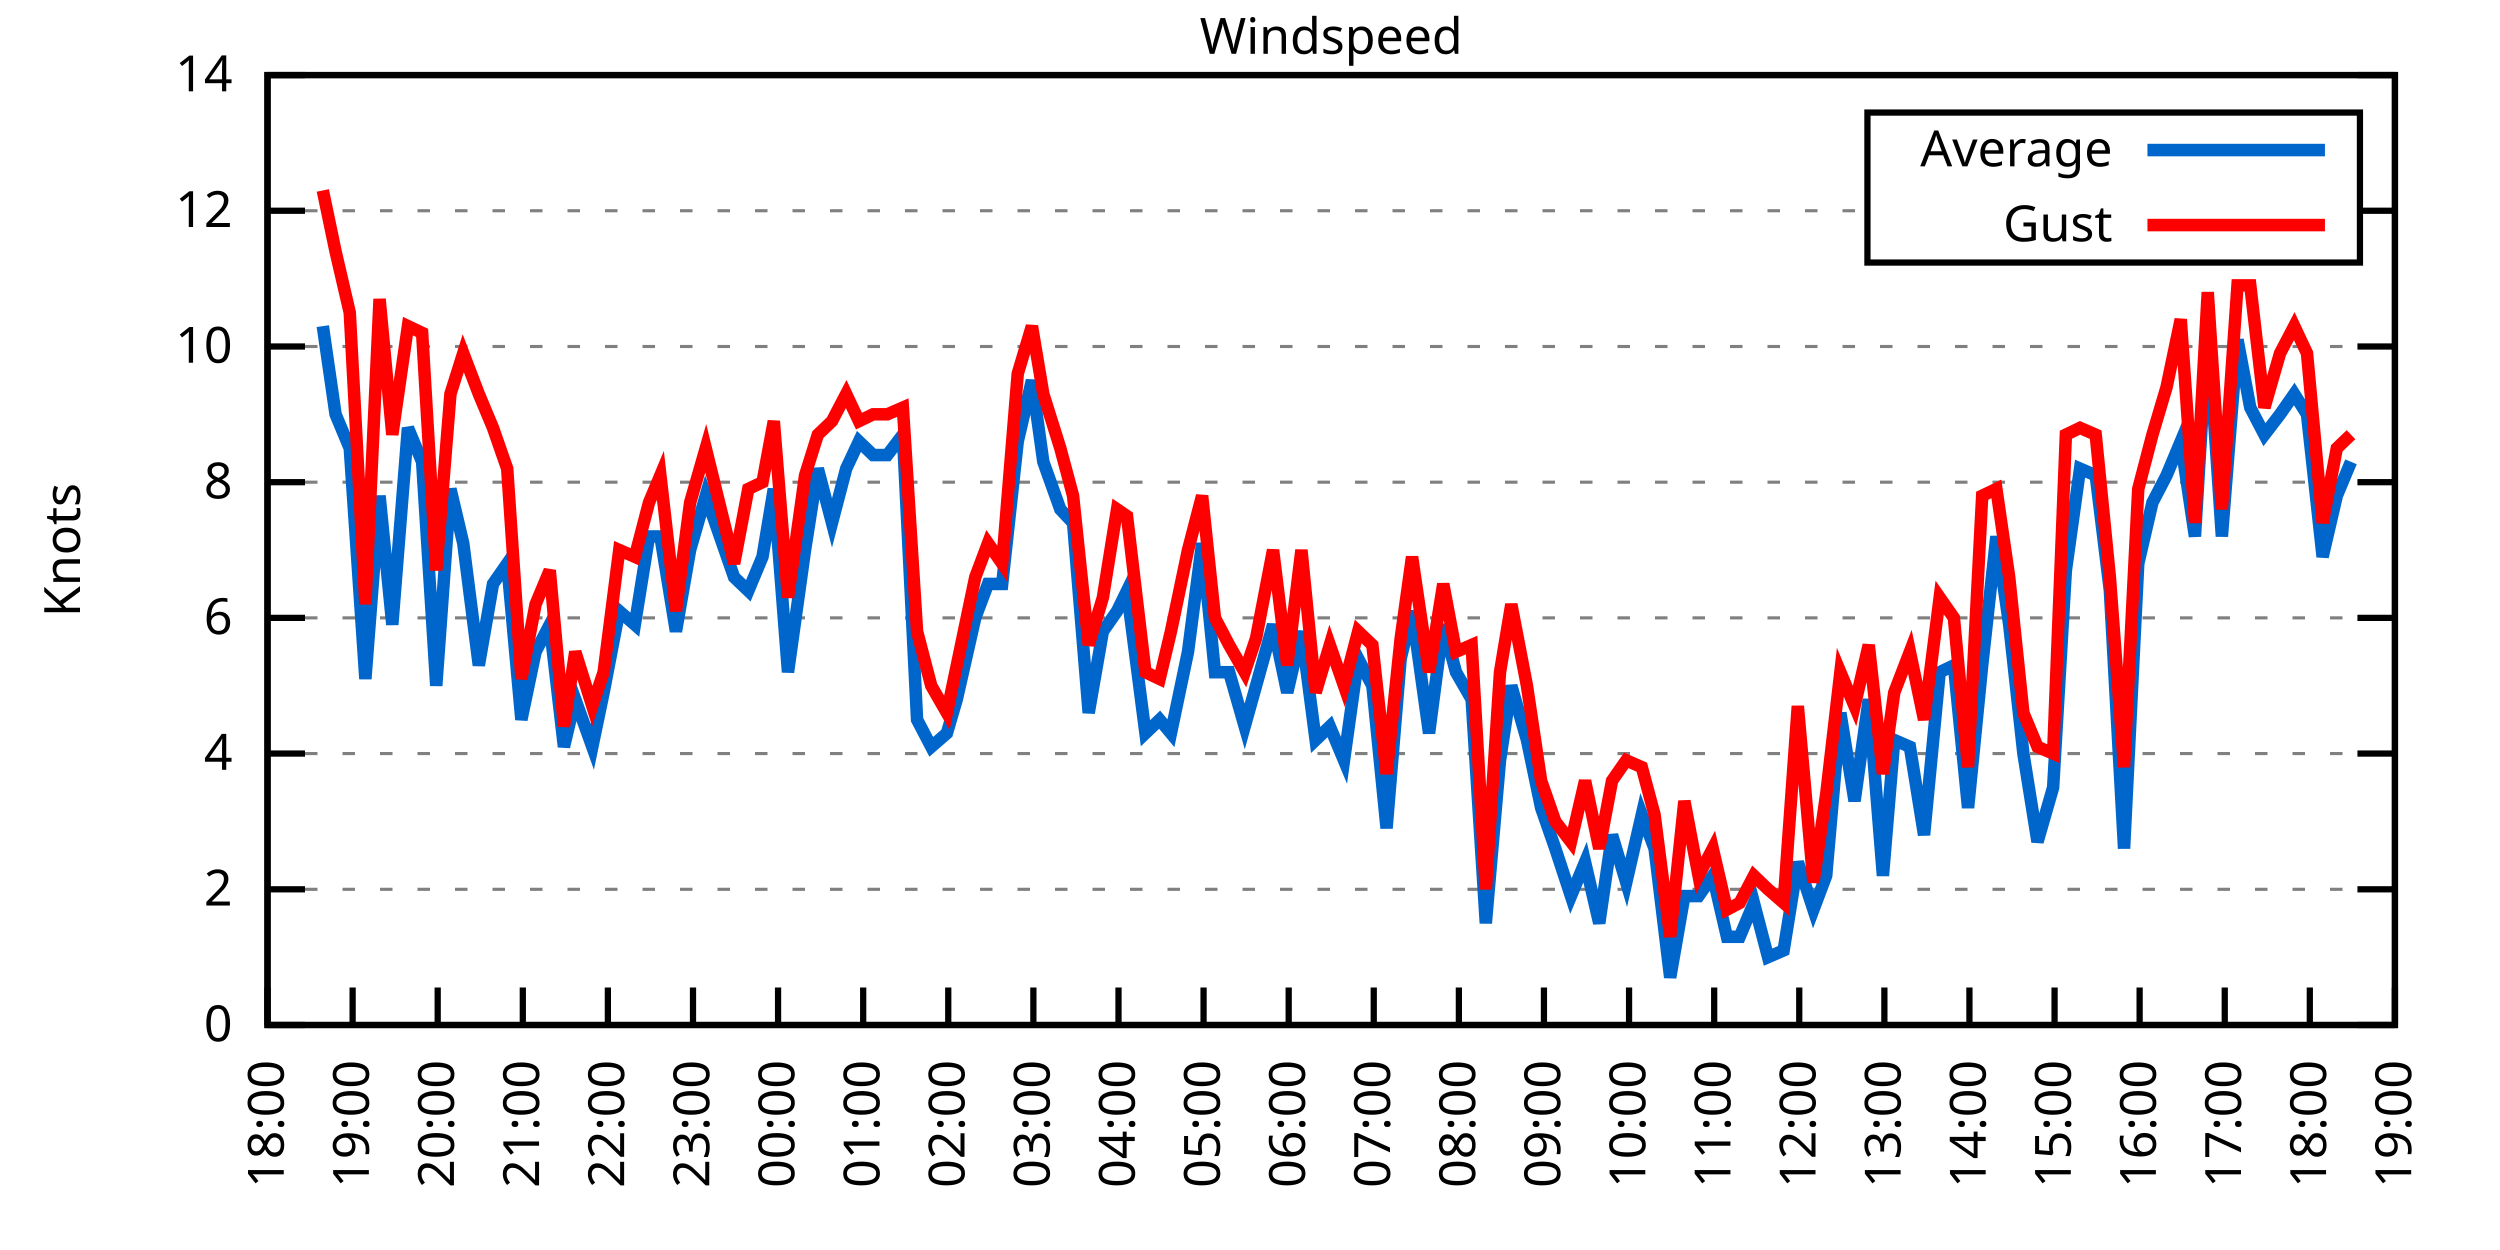
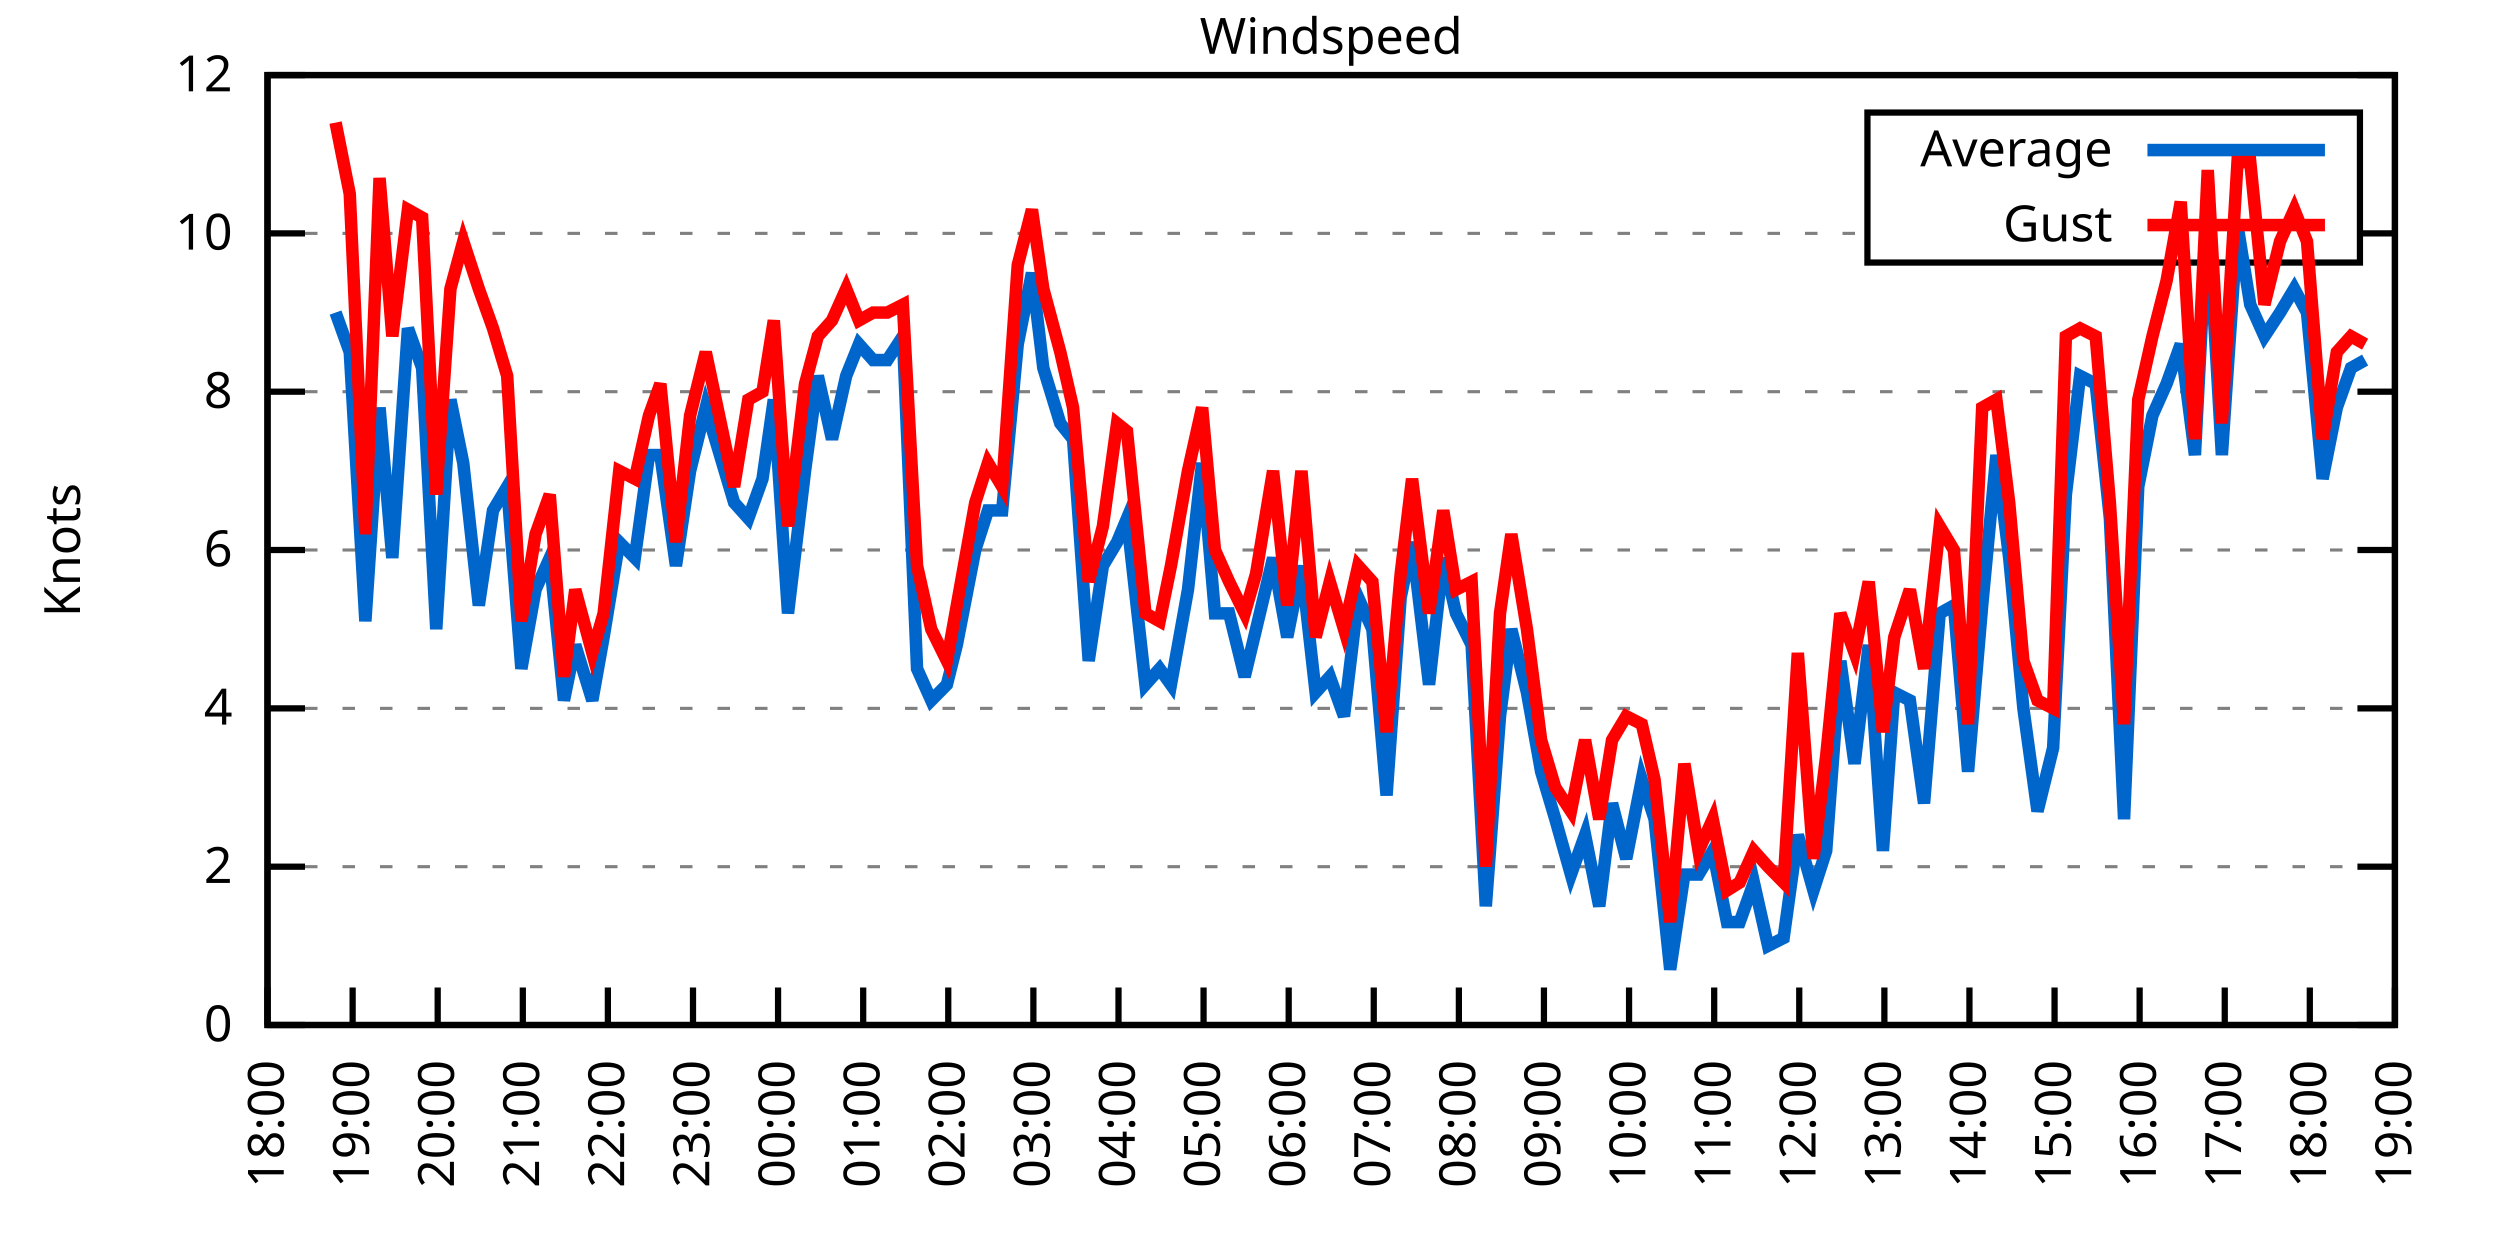
<svg xmlns="http://www.w3.org/2000/svg" xmlns:xlink="http://www.w3.org/1999/xlink" width="400" height="200" viewBox="0 0 400 200">
  <g id="gnuplot_canvas">
    <rect x="0" y="0" width="400" height="200" fill="none" />
    <defs>
      <circle id="gpDot" r="0.5" stroke-width="0.5" stroke="currentColor" />
      <path id="gpPt0" stroke-width="0.333" stroke="currentColor" d="M-1,0 h2 M0,-1 v2" />
      <path id="gpPt1" stroke-width="0.333" stroke="currentColor" d="M-1,-1 L1,1 M1,-1 L-1,1" />
      <path id="gpPt2" stroke-width="0.333" stroke="currentColor" d="M-1,0 L1,0 M0,-1 L0,1 M-1,-1 L1,1 M-1,1 L1,-1" />
      <rect id="gpPt3" stroke-width="0.333" stroke="currentColor" x="-1" y="-1" width="2" height="2" />
      <rect id="gpPt4" stroke-width="0.333" stroke="currentColor" fill="currentColor" x="-1" y="-1" width="2" height="2" />
      <circle id="gpPt5" stroke-width="0.333" stroke="currentColor" cx="0" cy="0" r="1" />
      <use xlink:href="#gpPt5" id="gpPt6" fill="currentColor" stroke="none" />
      <path id="gpPt7" stroke-width="0.333" stroke="currentColor" d="M0,-1.33 L-1.33,0.67 L1.33,0.67 z" />
      <use xlink:href="#gpPt7" id="gpPt8" fill="currentColor" stroke="none" />
      <use xlink:href="#gpPt7" id="gpPt9" stroke="currentColor" transform="rotate(180)" />
      <use xlink:href="#gpPt9" id="gpPt10" fill="currentColor" stroke="none" />
      <use xlink:href="#gpPt3" id="gpPt11" stroke="currentColor" transform="rotate(45)" />
      <use xlink:href="#gpPt11" id="gpPt12" fill="currentColor" stroke="none" />
      <path id="gpPt13" stroke-width="0.333" stroke="currentColor" d="M0,1.330 L1.265,0.411 L0.782,-1.067 L-0.782,-1.076 L-1.265,0.411 z" />
      <use xlink:href="#gpPt13" id="gpPt14" fill="currentColor" stroke="none" />
      <filter id="textbox" filterUnits="objectBoundingBox" x="0" y="0" height="1" width="1">
        <feFlood flood-color="white" flood-opacity="1" result="bgnd" />
        <feComposite in="SourceGraphic" in2="bgnd" operator="atop" />
      </filter>
      <filter id="greybox" filterUnits="objectBoundingBox" x="0" y="0" height="1" width="1">
        <feFlood flood-color="lightgrey" flood-opacity="1" result="grey" />
        <feComposite in="SourceGraphic" in2="grey" operator="atop" />
      </filter>
    </defs>
    <g fill="none" color="white" stroke="currentColor" stroke-width="1.00" stroke-linecap="butt" stroke-linejoin="miter">
</g>
    <g fill="none" color="black" stroke="currentColor" stroke-width="1.00" stroke-linecap="butt" stroke-linejoin="miter">
      <g stroke="none" shape-rendering="crispEdges">
        <polygon fill="rgb(255, 255, 255)" points="42.80,164.00 383.18,164.00 383.18,12.02 42.80,12.02 " />
      </g>
    </g>
    <g fill="none" color="black" stroke="currentColor" stroke-width="1.00" stroke-linecap="butt" stroke-linejoin="miter">
</g>
    <g fill="none" color="black" stroke="black" stroke-width="0.50" stroke-linecap="butt" stroke-linejoin="miter">
</g>
    <g fill="none" color="gray" stroke="currentColor" stroke-width="0.50" stroke-linecap="butt" stroke-linejoin="miter">
      <path stroke="gray" stroke-dasharray="2,4" class="gridline" d="M42.80,164.00 L383.19,164.00  " />
    </g>
    <g fill="none" color="gray" stroke="gray" stroke-width="1.00" stroke-linecap="butt" stroke-linejoin="miter">
</g>
    <g fill="none" color="black" stroke="currentColor" stroke-width="1.00" stroke-linecap="butt" stroke-linejoin="miter">
      <path stroke="black" d="M42.80,164.00 L48.80,164.00 M383.19,164.00 L377.19,164.00  " />
      <g transform="translate(37.20,166.60)" stroke="none" fill="black" font-family="Sans" font-size="8.00" text-anchor="end">
        <text>
          <tspan font-family="Sans"> 0</tspan>
        </text>
      </g>
    </g>
    <g fill="none" color="black" stroke="currentColor" stroke-width="1.00" stroke-linecap="butt" stroke-linejoin="miter">
</g>
    <g fill="none" color="black" stroke="black" stroke-width="0.50" stroke-linecap="butt" stroke-linejoin="miter">
</g>
    <g fill="none" color="gray" stroke="currentColor" stroke-width="0.50" stroke-linecap="butt" stroke-linejoin="miter">
-       <path stroke="gray" stroke-dasharray="2,4" class="gridline" d="M42.80,142.29 L383.19,142.29  " />
-     </g>
-     <g fill="none" color="gray" stroke="gray" stroke-width="1.00" stroke-linecap="butt" stroke-linejoin="miter">
- </g>
-     <g fill="none" color="black" stroke="currentColor" stroke-width="1.00" stroke-linecap="butt" stroke-linejoin="miter">
-       <path stroke="black" d="M42.80,142.29 L48.80,142.29 M383.19,142.29 L377.19,142.29  " />
-       <g transform="translate(37.20,144.89)" stroke="none" fill="black" font-family="Sans" font-size="8.00" text-anchor="end">
+       <path stroke="gray" stroke-dasharray="2,4" class="gridline" d="M42.80,138.67 L383.19,138.67  " />
+     </g>
+     <g fill="none" color="gray" stroke="gray" stroke-width="1.00" stroke-linecap="butt" stroke-linejoin="miter">
+ </g>
+     <g fill="none" color="black" stroke="currentColor" stroke-width="1.00" stroke-linecap="butt" stroke-linejoin="miter">
+       <path stroke="black" d="M42.80,138.67 L48.80,138.67 M383.19,138.67 L377.19,138.67  " />
+       <g transform="translate(37.20,141.27)" stroke="none" fill="black" font-family="Sans" font-size="8.00" text-anchor="end">
        <text>
          <tspan font-family="Sans"> 2</tspan>
        </text>
      </g>
    </g>
    <g fill="none" color="black" stroke="currentColor" stroke-width="1.00" stroke-linecap="butt" stroke-linejoin="miter">
</g>
    <g fill="none" color="black" stroke="black" stroke-width="0.50" stroke-linecap="butt" stroke-linejoin="miter">
</g>
    <g fill="none" color="gray" stroke="currentColor" stroke-width="0.50" stroke-linecap="butt" stroke-linejoin="miter">
-       <path stroke="gray" stroke-dasharray="2,4" class="gridline" d="M42.80,120.57 L383.19,120.57  " />
-     </g>
-     <g fill="none" color="gray" stroke="gray" stroke-width="1.00" stroke-linecap="butt" stroke-linejoin="miter">
- </g>
-     <g fill="none" color="black" stroke="currentColor" stroke-width="1.00" stroke-linecap="butt" stroke-linejoin="miter">
-       <path stroke="black" d="M42.80,120.57 L48.80,120.57 M383.19,120.57 L377.19,120.57  " />
-       <g transform="translate(37.20,123.17)" stroke="none" fill="black" font-family="Sans" font-size="8.00" text-anchor="end">
+       <path stroke="gray" stroke-dasharray="2,4" class="gridline" d="M42.80,113.34 L383.19,113.34  " />
+     </g>
+     <g fill="none" color="gray" stroke="gray" stroke-width="1.00" stroke-linecap="butt" stroke-linejoin="miter">
+ </g>
+     <g fill="none" color="black" stroke="currentColor" stroke-width="1.00" stroke-linecap="butt" stroke-linejoin="miter">
+       <path stroke="black" d="M42.80,113.34 L48.80,113.34 M383.19,113.34 L377.19,113.34  " />
+       <g transform="translate(37.20,115.94)" stroke="none" fill="black" font-family="Sans" font-size="8.00" text-anchor="end">
        <text>
          <tspan font-family="Sans"> 4</tspan>
        </text>
      </g>
    </g>
    <g fill="none" color="black" stroke="currentColor" stroke-width="1.00" stroke-linecap="butt" stroke-linejoin="miter">
</g>
    <g fill="none" color="black" stroke="black" stroke-width="0.50" stroke-linecap="butt" stroke-linejoin="miter">
</g>
    <g fill="none" color="gray" stroke="currentColor" stroke-width="0.50" stroke-linecap="butt" stroke-linejoin="miter">
-       <path stroke="gray" stroke-dasharray="2,4" class="gridline" d="M42.80,98.86 L383.19,98.86  " />
-     </g>
-     <g fill="none" color="gray" stroke="gray" stroke-width="1.00" stroke-linecap="butt" stroke-linejoin="miter">
- </g>
-     <g fill="none" color="black" stroke="currentColor" stroke-width="1.00" stroke-linecap="butt" stroke-linejoin="miter">
-       <path stroke="black" d="M42.80,98.86 L48.80,98.86 M383.19,98.86 L377.19,98.86  " />
-       <g transform="translate(37.20,101.46)" stroke="none" fill="black" font-family="Sans" font-size="8.00" text-anchor="end">
+       <path stroke="gray" stroke-dasharray="2,4" class="gridline" d="M42.80,88.00 L383.19,88.00  " />
+     </g>
+     <g fill="none" color="gray" stroke="gray" stroke-width="1.00" stroke-linecap="butt" stroke-linejoin="miter">
+ </g>
+     <g fill="none" color="black" stroke="currentColor" stroke-width="1.00" stroke-linecap="butt" stroke-linejoin="miter">
+       <path stroke="black" d="M42.80,88.00 L48.80,88.00 M383.19,88.00 L377.19,88.00  " />
+       <g transform="translate(37.20,90.60)" stroke="none" fill="black" font-family="Sans" font-size="8.00" text-anchor="end">
        <text>
          <tspan font-family="Sans"> 6</tspan>
        </text>
      </g>
    </g>
    <g fill="none" color="black" stroke="currentColor" stroke-width="1.00" stroke-linecap="butt" stroke-linejoin="miter">
</g>
    <g fill="none" color="black" stroke="black" stroke-width="0.50" stroke-linecap="butt" stroke-linejoin="miter">
</g>
    <g fill="none" color="gray" stroke="currentColor" stroke-width="0.50" stroke-linecap="butt" stroke-linejoin="miter">
-       <path stroke="gray" stroke-dasharray="2,4" class="gridline" d="M42.80,77.15 L383.19,77.15  " />
-     </g>
-     <g fill="none" color="gray" stroke="gray" stroke-width="1.00" stroke-linecap="butt" stroke-linejoin="miter">
- </g>
-     <g fill="none" color="black" stroke="currentColor" stroke-width="1.00" stroke-linecap="butt" stroke-linejoin="miter">
-       <path stroke="black" d="M42.80,77.15 L48.80,77.15 M383.19,77.15 L377.19,77.15  " />
-       <g transform="translate(37.20,79.75)" stroke="none" fill="black" font-family="Sans" font-size="8.00" text-anchor="end">
+       <path stroke="gray" stroke-dasharray="2,4" class="gridline" d="M42.80,62.67 L383.19,62.67  " />
+     </g>
+     <g fill="none" color="gray" stroke="gray" stroke-width="1.00" stroke-linecap="butt" stroke-linejoin="miter">
+ </g>
+     <g fill="none" color="black" stroke="currentColor" stroke-width="1.00" stroke-linecap="butt" stroke-linejoin="miter">
+       <path stroke="black" d="M42.80,62.67 L48.80,62.67 M383.19,62.67 L377.19,62.67  " />
+       <g transform="translate(37.20,65.27)" stroke="none" fill="black" font-family="Sans" font-size="8.00" text-anchor="end">
        <text>
          <tspan font-family="Sans"> 8</tspan>
        </text>
      </g>
    </g>
    <g fill="none" color="black" stroke="currentColor" stroke-width="1.00" stroke-linecap="butt" stroke-linejoin="miter">
</g>
    <g fill="none" color="black" stroke="black" stroke-width="0.50" stroke-linecap="butt" stroke-linejoin="miter">
</g>
    <g fill="none" color="gray" stroke="currentColor" stroke-width="0.50" stroke-linecap="butt" stroke-linejoin="miter">
-       <path stroke="gray" stroke-dasharray="2,4" class="gridline" d="M42.80,55.44 L383.19,55.44  " />
-     </g>
-     <g fill="none" color="gray" stroke="gray" stroke-width="1.00" stroke-linecap="butt" stroke-linejoin="miter">
- </g>
-     <g fill="none" color="black" stroke="currentColor" stroke-width="1.00" stroke-linecap="butt" stroke-linejoin="miter">
-       <path stroke="black" d="M42.80,55.44 L48.80,55.44 M383.19,55.44 L377.19,55.44  " />
-       <g transform="translate(37.20,58.04)" stroke="none" fill="black" font-family="Sans" font-size="8.00" text-anchor="end">
+       <path stroke="gray" stroke-dasharray="2,4" class="gridline" d="M42.80,37.34 L298.79,37.34 M377.59,37.34 L383.19,37.34  " />
+     </g>
+     <g fill="none" color="gray" stroke="gray" stroke-width="1.00" stroke-linecap="butt" stroke-linejoin="miter">
+ </g>
+     <g fill="none" color="black" stroke="currentColor" stroke-width="1.00" stroke-linecap="butt" stroke-linejoin="miter">
+       <path stroke="black" d="M42.80,37.34 L48.80,37.34 M383.19,37.34 L377.19,37.34  " />
+       <g transform="translate(37.20,39.94)" stroke="none" fill="black" font-family="Sans" font-size="8.00" text-anchor="end">
        <text>
          <tspan font-family="Sans"> 10</tspan>
-         </text>
-       </g>
-     </g>
-     <g fill="none" color="black" stroke="currentColor" stroke-width="1.00" stroke-linecap="butt" stroke-linejoin="miter">
- </g>
-     <g fill="none" color="black" stroke="black" stroke-width="0.50" stroke-linecap="butt" stroke-linejoin="miter">
- </g>
-     <g fill="none" color="gray" stroke="currentColor" stroke-width="0.50" stroke-linecap="butt" stroke-linejoin="miter">
-       <path stroke="gray" stroke-dasharray="2,4" class="gridline" d="M42.80,33.72 L298.79,33.72 M377.59,33.72 L383.19,33.72  " />
-     </g>
-     <g fill="none" color="gray" stroke="gray" stroke-width="1.00" stroke-linecap="butt" stroke-linejoin="miter">
- </g>
-     <g fill="none" color="black" stroke="currentColor" stroke-width="1.00" stroke-linecap="butt" stroke-linejoin="miter">
-       <path stroke="black" d="M42.80,33.72 L48.80,33.72 M383.19,33.72 L377.19,33.72  " />
-       <g transform="translate(37.20,36.32)" stroke="none" fill="black" font-family="Sans" font-size="8.00" text-anchor="end">
-         <text>
-           <tspan font-family="Sans"> 12</tspan>
        </text>
      </g>
    </g>
    <g fill="none" color="black" stroke="currentColor" stroke-width="1.00" stroke-linecap="butt" stroke-linejoin="miter">
</g>
    <g fill="none" color="black" stroke="black" stroke-width="0.50" stroke-linecap="butt" stroke-linejoin="miter">
</g>
    <g fill="none" color="gray" stroke="currentColor" stroke-width="0.50" stroke-linecap="butt" stroke-linejoin="miter">
      <path stroke="gray" stroke-dasharray="2,4" class="gridline" d="M42.80,12.01 L383.19,12.01  " />
    </g>
    <g fill="none" color="gray" stroke="gray" stroke-width="1.00" stroke-linecap="butt" stroke-linejoin="miter">
</g>
    <g fill="none" color="black" stroke="currentColor" stroke-width="1.00" stroke-linecap="butt" stroke-linejoin="miter">
      <path stroke="black" d="M42.80,12.01 L48.80,12.01 M383.19,12.01 L377.19,12.01  " />
      <g transform="translate(37.20,14.61)" stroke="none" fill="black" font-family="Sans" font-size="8.00" text-anchor="end">
        <text>
-           <tspan font-family="Sans"> 14</tspan>
+           <tspan font-family="Sans"> 12</tspan>
        </text>
      </g>
    </g>
    <g fill="none" color="black" stroke="currentColor" stroke-width="1.00" stroke-linecap="butt" stroke-linejoin="miter">
      <path stroke="black" d="M42.80,164.00 L42.80,158.00  " />
      <g transform="translate(45.40,169.60) rotate(270.00)" stroke="none" fill="black" font-family="Sans" font-size="8.00" text-anchor="end">
        <text>
          <tspan font-family="Sans">18:00</tspan>
        </text>
      </g>
    </g>
    <g fill="none" color="black" stroke="currentColor" stroke-width="1.00" stroke-linecap="butt" stroke-linejoin="miter">
      <path stroke="black" d="M56.42,164.00 L56.42,158.00  " />
      <g transform="translate(59.02,169.60) rotate(270.00)" stroke="none" fill="black" font-family="Sans" font-size="8.00" text-anchor="end">
        <text>
          <tspan font-family="Sans">19:00</tspan>
        </text>
      </g>
    </g>
    <g fill="none" color="black" stroke="currentColor" stroke-width="1.00" stroke-linecap="butt" stroke-linejoin="miter">
      <path stroke="black" d="M70.03,164.00 L70.03,158.00  " />
      <g transform="translate(72.63,169.60) rotate(270.00)" stroke="none" fill="black" font-family="Sans" font-size="8.00" text-anchor="end">
        <text>
          <tspan font-family="Sans">20:00</tspan>
        </text>
      </g>
    </g>
    <g fill="none" color="black" stroke="currentColor" stroke-width="1.00" stroke-linecap="butt" stroke-linejoin="miter">
      <path stroke="black" d="M83.65,164.00 L83.65,158.00  " />
      <g transform="translate(86.25,169.60) rotate(270.00)" stroke="none" fill="black" font-family="Sans" font-size="8.00" text-anchor="end">
        <text>
          <tspan font-family="Sans">21:00</tspan>
        </text>
      </g>
    </g>
    <g fill="none" color="black" stroke="currentColor" stroke-width="1.00" stroke-linecap="butt" stroke-linejoin="miter">
      <path stroke="black" d="M97.26,164.00 L97.26,158.00  " />
      <g transform="translate(99.86,169.60) rotate(270.00)" stroke="none" fill="black" font-family="Sans" font-size="8.00" text-anchor="end">
        <text>
          <tspan font-family="Sans">22:00</tspan>
        </text>
      </g>
    </g>
    <g fill="none" color="black" stroke="currentColor" stroke-width="1.00" stroke-linecap="butt" stroke-linejoin="miter">
      <path stroke="black" d="M110.88,164.00 L110.88,158.00  " />
      <g transform="translate(113.48,169.60) rotate(270.00)" stroke="none" fill="black" font-family="Sans" font-size="8.00" text-anchor="end">
        <text>
          <tspan font-family="Sans">23:00</tspan>
        </text>
      </g>
    </g>
    <g fill="none" color="black" stroke="currentColor" stroke-width="1.00" stroke-linecap="butt" stroke-linejoin="miter">
      <path stroke="black" d="M124.49,164.00 L124.49,158.00  " />
      <g transform="translate(127.09,169.60) rotate(270.00)" stroke="none" fill="black" font-family="Sans" font-size="8.00" text-anchor="end">
        <text>
          <tspan font-family="Sans">00:00</tspan>
        </text>
      </g>
    </g>
    <g fill="none" color="black" stroke="currentColor" stroke-width="1.00" stroke-linecap="butt" stroke-linejoin="miter">
      <path stroke="black" d="M138.11,164.00 L138.11,158.00  " />
      <g transform="translate(140.71,169.60) rotate(270.00)" stroke="none" fill="black" font-family="Sans" font-size="8.00" text-anchor="end">
        <text>
          <tspan font-family="Sans">01:00</tspan>
        </text>
      </g>
    </g>
    <g fill="none" color="black" stroke="currentColor" stroke-width="1.00" stroke-linecap="butt" stroke-linejoin="miter">
      <path stroke="black" d="M151.72,164.00 L151.72,158.00  " />
      <g transform="translate(154.32,169.60) rotate(270.00)" stroke="none" fill="black" font-family="Sans" font-size="8.00" text-anchor="end">
        <text>
          <tspan font-family="Sans">02:00</tspan>
        </text>
      </g>
    </g>
    <g fill="none" color="black" stroke="currentColor" stroke-width="1.00" stroke-linecap="butt" stroke-linejoin="miter">
      <path stroke="black" d="M165.34,164.00 L165.34,158.00  " />
      <g transform="translate(167.94,169.60) rotate(270.00)" stroke="none" fill="black" font-family="Sans" font-size="8.00" text-anchor="end">
        <text>
          <tspan font-family="Sans">03:00</tspan>
        </text>
      </g>
    </g>
    <g fill="none" color="black" stroke="currentColor" stroke-width="1.00" stroke-linecap="butt" stroke-linejoin="miter">
      <path stroke="black" d="M178.96,164.00 L178.96,158.00  " />
      <g transform="translate(181.56,169.60) rotate(270.00)" stroke="none" fill="black" font-family="Sans" font-size="8.00" text-anchor="end">
        <text>
          <tspan font-family="Sans">04:00</tspan>
        </text>
      </g>
    </g>
    <g fill="none" color="black" stroke="currentColor" stroke-width="1.00" stroke-linecap="butt" stroke-linejoin="miter">
      <path stroke="black" d="M192.57,164.00 L192.57,158.00  " />
      <g transform="translate(195.17,169.60) rotate(270.00)" stroke="none" fill="black" font-family="Sans" font-size="8.00" text-anchor="end">
        <text>
          <tspan font-family="Sans">05:00</tspan>
        </text>
      </g>
    </g>
    <g fill="none" color="black" stroke="currentColor" stroke-width="1.00" stroke-linecap="butt" stroke-linejoin="miter">
      <path stroke="black" d="M206.19,164.00 L206.19,158.00  " />
      <g transform="translate(208.79,169.60) rotate(270.00)" stroke="none" fill="black" font-family="Sans" font-size="8.00" text-anchor="end">
        <text>
          <tspan font-family="Sans">06:00</tspan>
        </text>
      </g>
    </g>
    <g fill="none" color="black" stroke="currentColor" stroke-width="1.00" stroke-linecap="butt" stroke-linejoin="miter">
      <path stroke="black" d="M219.80,164.00 L219.80,158.00  " />
      <g transform="translate(222.40,169.60) rotate(270.00)" stroke="none" fill="black" font-family="Sans" font-size="8.00" text-anchor="end">
        <text>
          <tspan font-family="Sans">07:00</tspan>
        </text>
      </g>
    </g>
    <g fill="none" color="black" stroke="currentColor" stroke-width="1.00" stroke-linecap="butt" stroke-linejoin="miter">
      <path stroke="black" d="M233.42,164.00 L233.42,158.00  " />
      <g transform="translate(236.02,169.60) rotate(270.00)" stroke="none" fill="black" font-family="Sans" font-size="8.00" text-anchor="end">
        <text>
          <tspan font-family="Sans">08:00</tspan>
        </text>
      </g>
    </g>
    <g fill="none" color="black" stroke="currentColor" stroke-width="1.00" stroke-linecap="butt" stroke-linejoin="miter">
      <path stroke="black" d="M247.03,164.00 L247.03,158.00  " />
      <g transform="translate(249.63,169.60) rotate(270.00)" stroke="none" fill="black" font-family="Sans" font-size="8.00" text-anchor="end">
        <text>
          <tspan font-family="Sans">09:00</tspan>
        </text>
      </g>
    </g>
    <g fill="none" color="black" stroke="currentColor" stroke-width="1.00" stroke-linecap="butt" stroke-linejoin="miter">
      <path stroke="black" d="M260.65,164.00 L260.65,158.00  " />
      <g transform="translate(263.25,169.60) rotate(270.00)" stroke="none" fill="black" font-family="Sans" font-size="8.00" text-anchor="end">
        <text>
          <tspan font-family="Sans">10:00</tspan>
        </text>
      </g>
    </g>
    <g fill="none" color="black" stroke="currentColor" stroke-width="1.00" stroke-linecap="butt" stroke-linejoin="miter">
      <path stroke="black" d="M274.27,164.00 L274.27,158.00  " />
      <g transform="translate(276.87,169.60) rotate(270.00)" stroke="none" fill="black" font-family="Sans" font-size="8.00" text-anchor="end">
        <text>
          <tspan font-family="Sans">11:00</tspan>
        </text>
      </g>
    </g>
    <g fill="none" color="black" stroke="currentColor" stroke-width="1.00" stroke-linecap="butt" stroke-linejoin="miter">
      <path stroke="black" d="M287.88,164.00 L287.88,158.00  " />
      <g transform="translate(290.48,169.60) rotate(270.00)" stroke="none" fill="black" font-family="Sans" font-size="8.00" text-anchor="end">
        <text>
          <tspan font-family="Sans">12:00</tspan>
        </text>
      </g>
    </g>
    <g fill="none" color="black" stroke="currentColor" stroke-width="1.00" stroke-linecap="butt" stroke-linejoin="miter">
      <path stroke="black" d="M301.50,164.00 L301.50,158.00  " />
      <g transform="translate(304.10,169.60) rotate(270.00)" stroke="none" fill="black" font-family="Sans" font-size="8.00" text-anchor="end">
        <text>
          <tspan font-family="Sans">13:00</tspan>
        </text>
      </g>
    </g>
    <g fill="none" color="black" stroke="currentColor" stroke-width="1.00" stroke-linecap="butt" stroke-linejoin="miter">
      <path stroke="black" d="M315.11,164.00 L315.11,158.00  " />
      <g transform="translate(317.71,169.60) rotate(270.00)" stroke="none" fill="black" font-family="Sans" font-size="8.00" text-anchor="end">
        <text>
          <tspan font-family="Sans">14:00</tspan>
        </text>
      </g>
    </g>
    <g fill="none" color="black" stroke="currentColor" stroke-width="1.00" stroke-linecap="butt" stroke-linejoin="miter">
      <path stroke="black" d="M328.73,164.00 L328.73,158.00  " />
      <g transform="translate(331.33,169.60) rotate(270.00)" stroke="none" fill="black" font-family="Sans" font-size="8.00" text-anchor="end">
        <text>
          <tspan font-family="Sans">15:00</tspan>
        </text>
      </g>
    </g>
    <g fill="none" color="black" stroke="currentColor" stroke-width="1.00" stroke-linecap="butt" stroke-linejoin="miter">
      <path stroke="black" d="M342.34,164.00 L342.34,158.00  " />
      <g transform="translate(344.94,169.60) rotate(270.00)" stroke="none" fill="black" font-family="Sans" font-size="8.00" text-anchor="end">
        <text>
          <tspan font-family="Sans">16:00</tspan>
        </text>
      </g>
    </g>
    <g fill="none" color="black" stroke="currentColor" stroke-width="1.00" stroke-linecap="butt" stroke-linejoin="miter">
      <path stroke="black" d="M355.96,164.00 L355.96,158.00  " />
      <g transform="translate(358.56,169.60) rotate(270.00)" stroke="none" fill="black" font-family="Sans" font-size="8.00" text-anchor="end">
        <text>
          <tspan font-family="Sans">17:00</tspan>
        </text>
      </g>
    </g>
    <g fill="none" color="black" stroke="currentColor" stroke-width="1.00" stroke-linecap="butt" stroke-linejoin="miter">
      <path stroke="black" d="M369.57,164.00 L369.57,158.00  " />
      <g transform="translate(372.17,169.60) rotate(270.00)" stroke="none" fill="black" font-family="Sans" font-size="8.00" text-anchor="end">
        <text>
          <tspan font-family="Sans">18:00</tspan>
        </text>
      </g>
    </g>
    <g fill="none" color="black" stroke="currentColor" stroke-width="1.00" stroke-linecap="butt" stroke-linejoin="miter">
      <path stroke="black" d="M383.19,164.00 L383.19,158.00  " />
      <g transform="translate(385.79,169.60) rotate(270.00)" stroke="none" fill="black" font-family="Sans" font-size="8.00" text-anchor="end">
        <text>
          <tspan font-family="Sans">19:00</tspan>
        </text>
      </g>
    </g>
    <g fill="none" color="black" stroke="currentColor" stroke-width="1.00" stroke-linecap="butt" stroke-linejoin="miter">
</g>
    <g fill="none" color="black" stroke="currentColor" stroke-width="1.00" stroke-linecap="butt" stroke-linejoin="miter">
      <path stroke="black" d="M42.80,12.01 L42.80,164.00 L383.19,164.00 L383.19,12.01 L42.80,12.01 Z  " />
    </g>
    <g fill="none" color="black" stroke="currentColor" stroke-width="1.00" stroke-linecap="butt" stroke-linejoin="miter">
</g>
    <g fill="none" color="black" stroke="currentColor" stroke-width="1.00" stroke-linecap="butt" stroke-linejoin="miter">
      <path stroke="black" d="M298.79,42.01 L298.79,18.01 L377.59,18.01 L377.59,42.01 L298.79,42.01 Z  " />
    </g>
    <g id="Windspeed_plot_1">
      <g fill="none" color="white" stroke="black" stroke-width="2.00" stroke-linecap="butt" stroke-linejoin="miter">
</g>
      <g fill="none" color="black" stroke="currentColor" stroke-width="2.00" stroke-linecap="butt" stroke-linejoin="miter">
        <g transform="translate(337.99,26.61)" stroke="none" fill="black" font-family="Sans" font-size="8.00" text-anchor="end">
          <text>
            <tspan font-family="Sans">Average</tspan>
          </text>
        </g>
      </g>
      <g fill="none" color="black" stroke="currentColor" stroke-width="2.00" stroke-linecap="butt" stroke-linejoin="miter">
-         <path stroke="rgb(  0, 102, 204)" d="M343.59,24.01 L371.99,24.01 M51.65,52.18 L53.69,66.29 L55.96,71.72 L58.46,108.63 L60.73,79.32 L62.77,99.95   L65.27,68.46 L67.54,73.89 L69.80,109.72 L72.07,78.23 L74.12,86.92 L76.61,106.46 L78.88,93.43 L81.15,90.18   L83.42,115.15 L85.69,104.29 L87.96,99.95 L90.23,119.49 L92.04,111.89 L94.77,119.49 L96.58,110.80 L99.08,97.78   L101.57,99.95 L103.84,85.83 L105.66,85.83 L108.15,101.03 L110.42,88.00 L112.92,79.32 L117.46,92.35 L119.73,94.52   L122.00,89.09 L123.81,78.23 L126.08,107.55 L128.81,88.00 L130.85,74.98 L133.12,83.66 L135.39,74.98 L137.43,70.63   L139.70,72.81 L141.97,72.81 L144.46,69.55 L146.73,115.15 L149.00,119.49 L151.50,117.32 L153.09,111.89 L156.04,98.86   L158.08,93.43 L160.35,93.43 L162.84,70.63 L165.11,60.86 L166.93,73.89 L169.65,81.49 L171.69,83.66 L174.19,114.06   L176.46,101.03 L178.73,97.78 L180.32,94.52 L183.27,117.32 L185.54,115.15 L187.35,117.32 L190.08,104.29 L192.34,86.92   L194.39,107.55 L196.66,107.55 L199.15,116.23 L200.97,109.72 L203.69,99.95 L205.96,110.80 L208.23,101.03 L210.50,118.40   L212.77,116.23 L215.04,121.66 L217.31,105.38 L219.58,109.72 L221.85,132.52 L224.11,105.38 L225.93,97.78 L228.65,117.32   L230.92,99.95 L232.96,107.55 L235.46,111.89 L237.73,147.72 L240.00,121.66 L241.81,109.72 L244.31,118.40 L246.58,129.26   L248.85,135.77 L251.35,143.37 L253.61,137.94 L255.88,147.72 L257.93,133.60 L260.20,141.20 L262.69,130.35 L264.73,135.77   L267.23,156.40 L269.50,143.37 L271.77,143.37 L274.04,140.12 L276.31,149.89 L278.35,149.89 L280.62,144.46 L282.89,153.14   L285.38,152.06 L287.65,137.94 L290.15,145.54 L292.19,140.12 L294.46,114.06 L296.73,128.17 L299.00,111.89 L301.27,140.12   L303.08,118.40 L305.58,119.49 L307.85,133.60 L310.35,107.55 L312.62,106.46 L314.89,129.26 L317.15,106.46 L319.42,85.83   L321.47,99.95 L323.74,120.57 L326.00,134.69 L328.50,126.00 L330.54,91.26 L332.81,74.98 L335.31,76.06 L337.58,94.52   L339.85,135.77 L342.12,90.18 L344.39,80.41 L346.65,76.06 L348.92,70.63 L351.19,85.83 L353.24,52.18 L355.50,85.83   L358.00,54.35 L360.04,65.21 L362.31,69.55 L364.81,66.29 L367.08,63.04 L369.12,66.29 L371.62,89.09 L373.89,79.32   L376.16,73.89  " />
+         <path stroke="rgb(  0, 102, 204)" d="M343.59,24.01 L371.99,24.01 M53.69,50.01 L55.96,56.34 L58.46,99.40 L60.73,65.21 L62.77,89.27 L65.27,52.54   L67.54,58.87 L69.80,100.67 L72.07,63.94 L74.12,74.07 L76.61,96.87 L78.88,81.67 L81.15,77.87 L83.42,107.00   L85.69,94.34 L87.96,89.27 L90.23,112.07 L92.04,103.20 L94.77,112.07 L96.58,101.94 L99.08,86.74 L101.57,89.27   L103.84,72.81 L105.66,72.81 L108.15,90.54 L110.42,75.34 L112.92,65.21 L117.46,80.41 L119.73,82.94 L122.00,76.61   L123.81,63.94 L126.08,98.14 L128.81,75.34 L130.85,60.14 L133.12,70.27 L135.39,60.14 L137.43,55.07 L139.70,57.61   L141.97,57.61 L144.46,53.81 L146.73,107.00 L149.00,112.07 L151.50,109.54 L153.09,103.20 L156.04,88.00 L158.08,81.67   L160.35,81.67 L162.84,55.07 L165.11,43.67 L166.93,58.87 L169.65,67.74 L171.69,70.27 L174.19,105.74 L176.46,90.54   L178.73,86.74 L180.32,82.94 L183.27,109.54 L185.54,107.00 L187.35,109.54 L190.08,94.34 L192.34,74.07 L194.39,98.14   L196.66,98.14 L199.15,108.27 L200.97,100.67 L203.69,89.27 L205.96,101.94 L208.23,90.54 L210.50,110.80 L212.77,108.27   L215.04,114.60 L217.31,95.60 L219.58,100.67 L221.85,127.27 L224.11,95.60 L225.93,86.74 L228.65,109.54 L230.92,89.27   L232.96,98.14 L235.46,103.20 L237.73,145.00 L240.00,114.60 L241.81,100.67 L244.31,110.80 L246.58,123.47 L248.85,131.07   L251.35,139.93 L253.61,133.60 L255.88,145.00 L257.93,128.54 L260.20,137.40 L262.69,124.74 L264.73,131.07 L267.23,155.13   L269.50,139.93 L271.77,139.93 L274.04,136.14 L276.31,147.53 L278.35,147.53 L280.62,141.20 L282.89,151.33 L285.38,150.07   L287.65,133.60 L290.15,142.47 L292.19,136.14 L294.46,105.74 L296.73,122.20 L299.00,103.20 L301.27,136.14 L303.08,110.80   L305.58,112.07 L307.85,128.54 L310.35,98.14 L312.62,96.87 L314.89,123.47 L317.15,96.87 L319.42,72.81 L321.47,89.27   L323.74,113.34 L326.00,129.80 L328.50,119.67 L330.54,79.14 L332.81,60.14 L335.31,61.41 L337.58,82.94 L339.85,131.07   L342.12,77.87 L344.39,66.47 L346.65,61.41 L348.92,55.07 L351.19,72.81 L353.24,33.54 L355.50,72.81 L358.00,36.08   L360.04,48.74 L362.31,53.81 L364.81,50.01 L367.08,46.21 L369.12,50.01 L371.62,76.61 L373.89,65.21 L376.16,58.87   L378.42,57.61  " />
      </g>
    </g>
    <g id="Windspeed_plot_2">
      <g fill="none" color="black" stroke="currentColor" stroke-width="2.00" stroke-linecap="butt" stroke-linejoin="miter">
        <g transform="translate(337.99,38.61)" stroke="none" fill="black" font-family="Sans" font-size="8.00" text-anchor="end">
          <text>
            <tspan font-family="Sans">Gust</tspan>
          </text>
        </g>
      </g>
      <g fill="none" color="black" stroke="currentColor" stroke-width="2.00" stroke-linecap="butt" stroke-linejoin="miter">
-         <path stroke="rgb(255,   0,   0)" d="M343.59,36.01 L371.99,36.01 M51.65,30.47 L53.69,40.24 L55.96,50.01 L58.46,96.69 L60.73,47.84 L62.77,69.55   L65.27,52.18 L67.54,53.26 L69.80,91.26 L72.07,63.04 L74.12,56.52 L76.61,63.04 L78.88,68.46 L81.15,74.98   L83.42,108.63 L85.69,96.69 L87.96,91.26 L90.23,116.23 L92.04,104.29 L94.77,112.97 L96.58,107.55 L99.08,88.00   L101.57,89.09 L103.84,80.41 L105.66,76.06 L108.15,97.78 L110.42,80.41 L112.92,71.72 L117.46,90.18 L119.73,78.23   L122.00,77.15 L123.81,67.38 L126.08,95.60 L128.81,76.06 L130.85,69.55 L133.12,67.38 L135.39,63.04 L137.43,67.38   L139.70,66.29 L141.97,66.29 L144.46,65.21 L146.73,101.03 L149.00,109.72 L151.50,114.06 L153.09,106.46 L156.04,92.35   L158.08,86.92 L160.35,90.18 L162.84,59.78 L165.11,52.18 L166.93,63.04 L169.65,71.72 L171.69,79.32 L174.19,103.20   L176.46,95.60 L178.73,81.49 L180.32,82.58 L183.27,107.55 L185.54,108.63 L187.35,101.03 L190.08,88.00 L192.34,79.32   L194.39,98.86 L196.66,103.20 L199.15,107.55 L200.97,102.12 L203.69,88.00 L205.96,106.46 L208.23,88.00 L210.50,110.80   L212.77,103.20 L215.04,109.72 L217.31,101.03 L219.58,103.20 L221.85,123.83 L224.11,102.12 L225.93,89.09 L228.65,107.55   L230.92,93.43 L232.96,104.29 L235.46,103.20 L237.73,142.29 L240.00,107.55 L241.81,96.69 L244.31,109.72 L246.58,124.92   L248.85,131.43 L251.35,134.69 L253.61,124.92 L255.88,135.77 L257.93,124.92 L260.20,121.66 L262.69,122.75 L264.73,130.35   L267.23,149.89 L269.50,128.17 L271.77,140.12 L274.04,135.77 L276.31,145.54 L278.35,144.46 L280.62,140.12 L282.89,142.29   L285.38,144.46 L287.65,112.97 L290.15,141.20 L292.19,127.09 L294.46,107.55 L296.73,112.97 L299.00,103.20 L301.27,123.83   L303.08,110.80 L305.58,104.29 L307.85,115.15 L310.35,95.60 L312.62,98.86 L314.89,122.75 L317.15,79.32 L319.42,78.23   L321.47,92.35 L323.74,114.06 L326.00,119.49 L328.50,120.57 L330.54,69.55 L332.81,68.46 L335.31,69.55 L337.58,92.35   L339.85,122.75 L342.12,78.23 L344.39,69.55 L346.65,61.95 L348.92,51.09 L351.19,83.66 L353.24,46.75 L355.50,81.49   L358.00,45.66 L360.04,45.66 L362.31,65.21 L364.81,56.52 L367.08,52.18 L369.12,56.52 L371.62,83.66 L373.89,71.72   L376.16,69.55  " />
+         <path stroke="rgb(255,   0,   0)" d="M343.59,36.01 L371.99,36.01 M53.69,19.61 L55.96,31.01 L58.46,85.47 L60.73,28.48 L62.77,53.81 L65.27,33.54   L67.54,34.81 L69.80,79.14 L72.07,46.21 L74.12,38.61 L76.61,46.21 L78.88,52.54 L81.15,60.14 L83.42,99.40   L85.69,85.47 L87.96,79.14 L90.23,108.27 L92.04,94.34 L94.77,104.47 L96.58,98.14 L99.08,75.34 L101.57,76.61   L103.84,66.47 L105.66,61.41 L108.15,86.74 L110.42,66.47 L112.92,56.34 L117.46,77.87 L119.73,63.94 L122.00,62.67   L123.81,51.27 L126.08,84.21 L128.81,61.41 L130.85,53.81 L133.12,51.27 L135.39,46.21 L137.43,51.27 L139.70,50.01   L141.97,50.01 L144.46,48.74 L146.73,90.54 L149.00,100.67 L151.50,105.74 L153.09,96.87 L156.04,80.41 L158.08,74.07   L160.35,77.87 L162.84,42.41 L165.11,33.54 L166.93,46.21 L169.65,56.34 L171.69,65.21 L174.19,93.07 L176.46,84.21   L178.73,67.74 L180.32,69.01 L183.27,98.14 L185.54,99.40 L187.35,90.54 L190.08,75.34 L192.34,65.21 L194.39,88.00   L196.66,93.07 L199.15,98.14 L200.97,91.80 L203.69,75.34 L205.96,96.87 L208.23,75.34 L210.50,101.94 L212.77,93.07   L215.04,100.67 L217.31,90.54 L219.58,93.07 L221.85,117.14 L224.11,91.80 L225.93,76.61 L228.65,98.14 L230.92,81.67   L232.96,94.34 L235.46,93.07 L237.73,138.67 L240.00,98.14 L241.81,85.47 L244.31,100.67 L246.58,118.40 L248.85,126.00   L251.35,129.80 L253.61,118.40 L255.88,131.07 L257.93,118.40 L260.20,114.60 L262.69,115.87 L264.73,124.74 L267.23,147.53   L269.50,122.20 L271.77,136.14 L274.04,131.07 L276.31,142.47 L278.35,141.20 L280.62,136.14 L282.89,138.67 L285.38,141.20   L287.65,104.47 L290.15,137.40 L292.19,120.94 L294.46,98.14 L296.73,104.47 L299.00,93.07 L301.27,117.14 L303.08,101.94   L305.58,94.34 L307.85,107.00 L310.35,84.21 L312.62,88.00 L314.89,115.87 L317.15,65.21 L319.42,63.94 L321.47,80.41   L323.74,105.74 L326.00,112.07 L328.50,113.34 L330.54,53.81 L332.81,52.54 L335.31,53.81 L337.58,80.41 L339.85,115.87   L342.12,63.94 L344.39,53.81 L346.65,44.94 L348.92,32.28 L351.19,70.27 L353.24,27.21 L355.50,67.74 L358.00,25.94   L360.04,25.94 L362.31,48.74 L364.81,38.61 L367.08,33.54 L369.12,38.61 L371.62,70.27 L373.89,56.34 L376.16,53.81   L378.42,55.07  " />
      </g>
    </g>
    <g fill="none" color="black" stroke="currentColor" stroke-width="2.00" stroke-linecap="butt" stroke-linejoin="miter">
</g>
    <g fill="none" color="black" stroke="black" stroke-width="1.00" stroke-linecap="butt" stroke-linejoin="miter">
</g>
    <g fill="none" color="black" stroke="currentColor" stroke-width="1.00" stroke-linecap="butt" stroke-linejoin="miter">
      <path stroke="black" d="M42.80,12.01 L42.80,164.00 L383.19,164.00 L383.19,12.01 L42.80,12.01 Z  " />
      <g transform="translate(12.80,88.01) rotate(270.00)" stroke="none" fill="black" font-family="Sans" font-size="8.00" text-anchor="middle">
        <text>
          <tspan font-family="Sans">Knots</tspan>
        </text>
      </g>
    </g>
    <g fill="none" color="black" stroke="currentColor" stroke-width="1.00" stroke-linecap="butt" stroke-linejoin="miter">
</g>
    <g fill="none" color="black" stroke="currentColor" stroke-width="1.00" stroke-linecap="butt" stroke-linejoin="miter">
      <g transform="translate(212.99,8.61)" stroke="none" fill="black" font-family="Sans" font-size="8.00" text-anchor="middle">
        <text>
          <tspan font-family="Sans">Windspeed</tspan>
        </text>
      </g>
    </g>
    <g fill="none" color="black" stroke="currentColor" stroke-width="1.00" stroke-linecap="butt" stroke-linejoin="miter">
</g>
  </g>
</svg>
